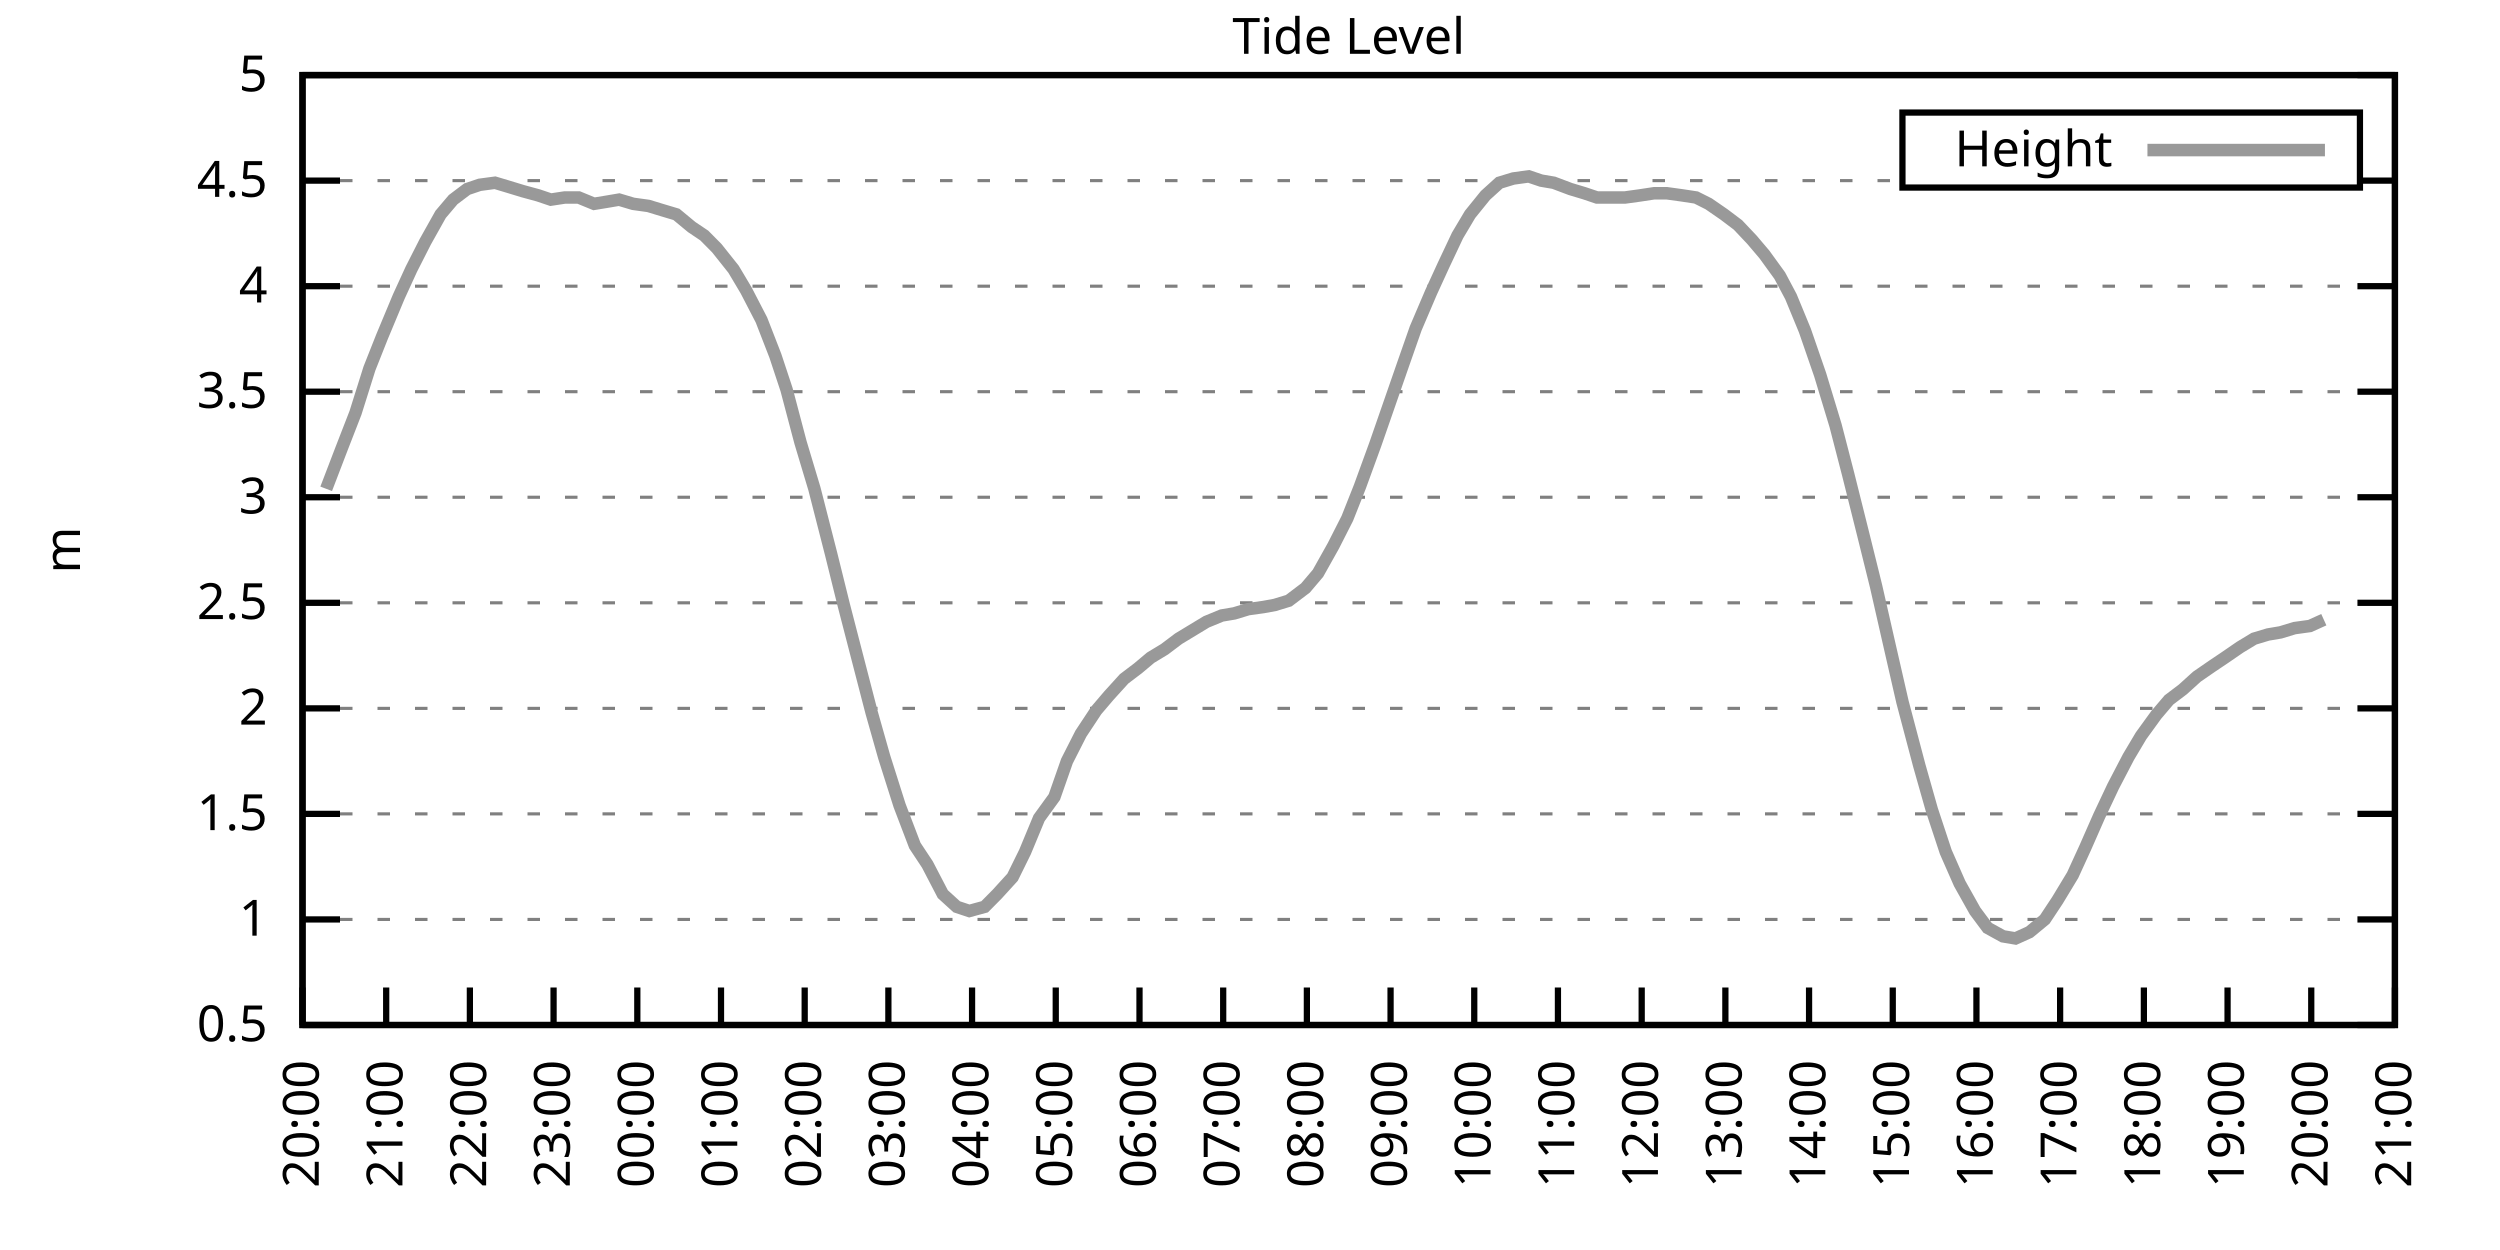
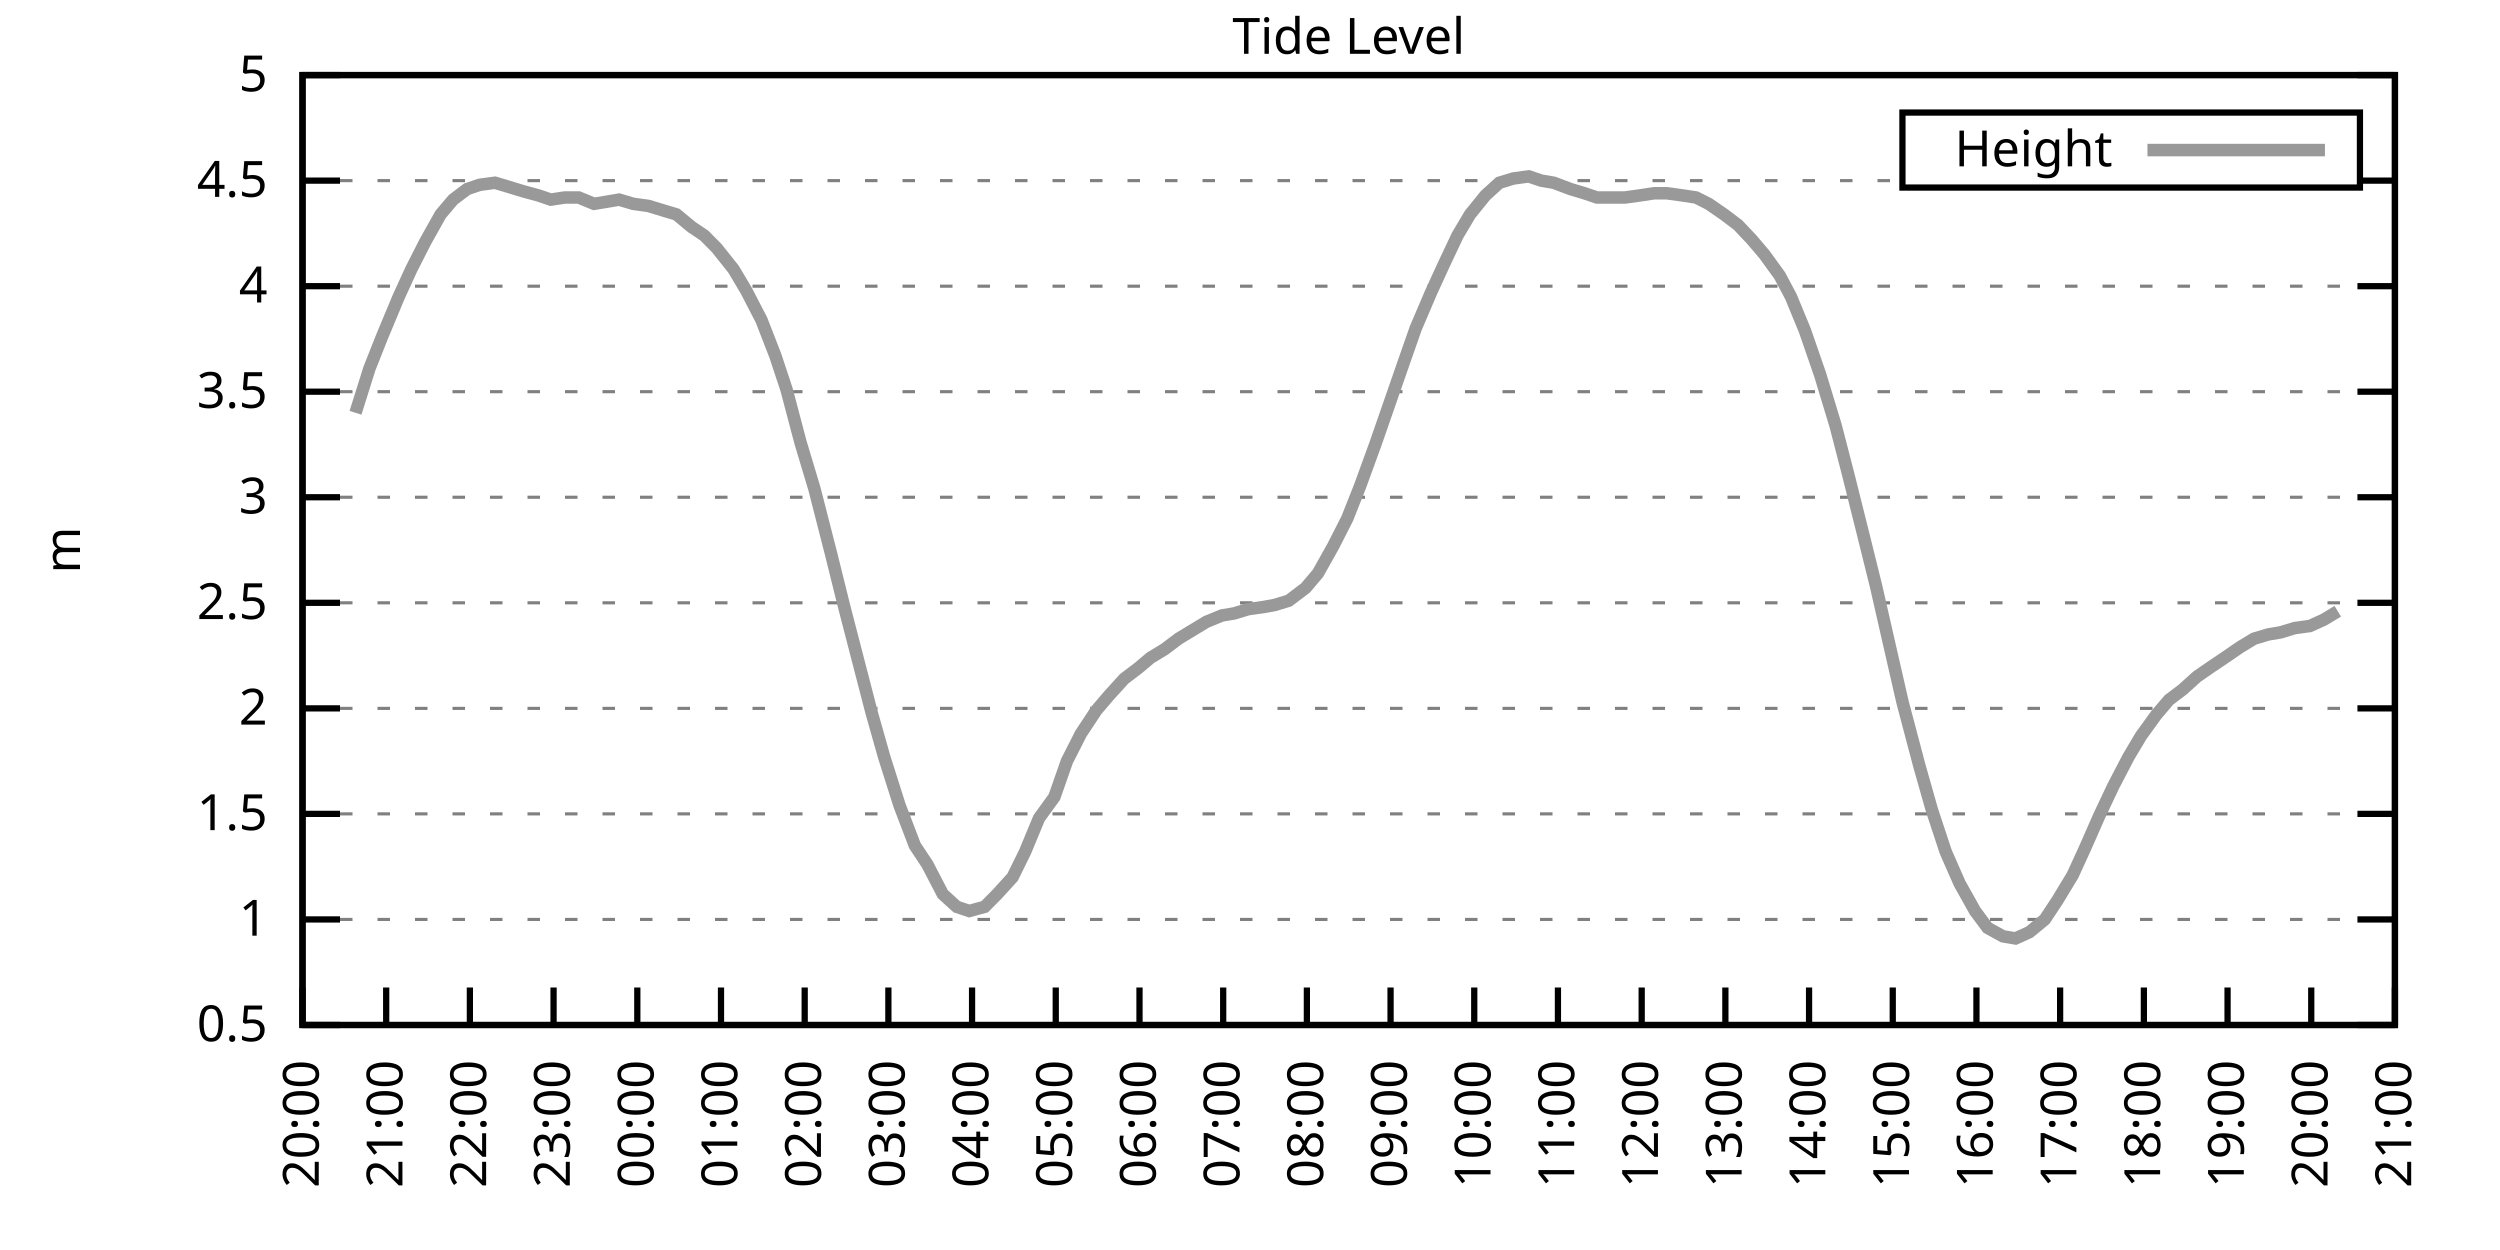
<svg xmlns="http://www.w3.org/2000/svg" xmlns:xlink="http://www.w3.org/1999/xlink" width="400" height="200" viewBox="0 0 400 200">
  <g id="gnuplot_canvas">
    <rect x="0" y="0" width="400" height="200" fill="none" />
    <defs>
      <circle id="gpDot" r="0.5" stroke-width="0.5" stroke="currentColor" />
      <path id="gpPt0" stroke-width="0.333" stroke="currentColor" d="M-1,0 h2 M0,-1 v2" />
      <path id="gpPt1" stroke-width="0.333" stroke="currentColor" d="M-1,-1 L1,1 M1,-1 L-1,1" />
      <path id="gpPt2" stroke-width="0.333" stroke="currentColor" d="M-1,0 L1,0 M0,-1 L0,1 M-1,-1 L1,1 M-1,1 L1,-1" />
      <rect id="gpPt3" stroke-width="0.333" stroke="currentColor" x="-1" y="-1" width="2" height="2" />
      <rect id="gpPt4" stroke-width="0.333" stroke="currentColor" fill="currentColor" x="-1" y="-1" width="2" height="2" />
      <circle id="gpPt5" stroke-width="0.333" stroke="currentColor" cx="0" cy="0" r="1" />
      <use xlink:href="#gpPt5" id="gpPt6" fill="currentColor" stroke="none" />
      <path id="gpPt7" stroke-width="0.333" stroke="currentColor" d="M0,-1.33 L-1.33,0.67 L1.33,0.67 z" />
      <use xlink:href="#gpPt7" id="gpPt8" fill="currentColor" stroke="none" />
      <use xlink:href="#gpPt7" id="gpPt9" stroke="currentColor" transform="rotate(180)" />
      <use xlink:href="#gpPt9" id="gpPt10" fill="currentColor" stroke="none" />
      <use xlink:href="#gpPt3" id="gpPt11" stroke="currentColor" transform="rotate(45)" />
      <use xlink:href="#gpPt11" id="gpPt12" fill="currentColor" stroke="none" />
      <path id="gpPt13" stroke-width="0.333" stroke="currentColor" d="M0,1.330 L1.265,0.411 L0.782,-1.067 L-0.782,-1.076 L-1.265,0.411 z" />
      <use xlink:href="#gpPt13" id="gpPt14" fill="currentColor" stroke="none" />
      <filter id="textbox" filterUnits="objectBoundingBox" x="0" y="0" height="1" width="1">
        <feFlood flood-color="white" flood-opacity="1" result="bgnd" />
        <feComposite in="SourceGraphic" in2="bgnd" operator="atop" />
      </filter>
      <filter id="greybox" filterUnits="objectBoundingBox" x="0" y="0" height="1" width="1">
        <feFlood flood-color="lightgrey" flood-opacity="1" result="grey" />
        <feComposite in="SourceGraphic" in2="grey" operator="atop" />
      </filter>
    </defs>
    <g fill="none" color="white" stroke="currentColor" stroke-width="1.00" stroke-linecap="butt" stroke-linejoin="miter">
</g>
    <g fill="none" color="black" stroke="currentColor" stroke-width="1.00" stroke-linecap="butt" stroke-linejoin="miter">
      <g stroke="none" shape-rendering="crispEdges">
        <polygon fill="rgb(255, 255, 255)" points="48.40,164.00 383.18,164.00 383.18,12.02 48.40,12.02 " />
      </g>
    </g>
    <g fill="none" color="black" stroke="currentColor" stroke-width="1.00" stroke-linecap="butt" stroke-linejoin="miter">
</g>
    <g fill="none" color="black" stroke="black" stroke-width="0.50" stroke-linecap="butt" stroke-linejoin="miter">
</g>
    <g fill="none" color="gray" stroke="currentColor" stroke-width="0.50" stroke-linecap="butt" stroke-linejoin="miter">
      <path stroke="gray" stroke-dasharray="2,4" class="gridline" d="M48.40,164.00 L383.19,164.00  " />
    </g>
    <g fill="none" color="gray" stroke="gray" stroke-width="1.00" stroke-linecap="butt" stroke-linejoin="miter">
</g>
    <g fill="none" color="black" stroke="currentColor" stroke-width="1.00" stroke-linecap="butt" stroke-linejoin="miter">
      <path stroke="black" d="M48.40,164.00 L54.40,164.00 M383.19,164.00 L377.19,164.00  " />
      <g transform="translate(42.80,166.60)" stroke="none" fill="black" font-family="Sans" font-size="8.00" text-anchor="end">
        <text>
          <tspan font-family="Sans"> 0.5</tspan>
        </text>
      </g>
    </g>
    <g fill="none" color="black" stroke="currentColor" stroke-width="1.00" stroke-linecap="butt" stroke-linejoin="miter">
</g>
    <g fill="none" color="black" stroke="black" stroke-width="0.50" stroke-linecap="butt" stroke-linejoin="miter">
</g>
    <g fill="none" color="gray" stroke="currentColor" stroke-width="0.50" stroke-linecap="butt" stroke-linejoin="miter">
      <path stroke="gray" stroke-dasharray="2,4" class="gridline" d="M48.40,147.11 L383.19,147.11  " />
    </g>
    <g fill="none" color="gray" stroke="gray" stroke-width="1.00" stroke-linecap="butt" stroke-linejoin="miter">
</g>
    <g fill="none" color="black" stroke="currentColor" stroke-width="1.00" stroke-linecap="butt" stroke-linejoin="miter">
      <path stroke="black" d="M48.40,147.11 L54.40,147.11 M383.19,147.11 L377.19,147.11  " />
      <g transform="translate(42.80,149.71)" stroke="none" fill="black" font-family="Sans" font-size="8.00" text-anchor="end">
        <text>
          <tspan font-family="Sans"> 1</tspan>
        </text>
      </g>
    </g>
    <g fill="none" color="black" stroke="currentColor" stroke-width="1.00" stroke-linecap="butt" stroke-linejoin="miter">
</g>
    <g fill="none" color="black" stroke="black" stroke-width="0.50" stroke-linecap="butt" stroke-linejoin="miter">
</g>
    <g fill="none" color="gray" stroke="currentColor" stroke-width="0.50" stroke-linecap="butt" stroke-linejoin="miter">
      <path stroke="gray" stroke-dasharray="2,4" class="gridline" d="M48.40,130.22 L383.19,130.22  " />
    </g>
    <g fill="none" color="gray" stroke="gray" stroke-width="1.00" stroke-linecap="butt" stroke-linejoin="miter">
</g>
    <g fill="none" color="black" stroke="currentColor" stroke-width="1.00" stroke-linecap="butt" stroke-linejoin="miter">
      <path stroke="black" d="M48.40,130.22 L54.40,130.22 M383.19,130.22 L377.19,130.22  " />
      <g transform="translate(42.80,132.82)" stroke="none" fill="black" font-family="Sans" font-size="8.00" text-anchor="end">
        <text>
          <tspan font-family="Sans"> 1.5</tspan>
        </text>
      </g>
    </g>
    <g fill="none" color="black" stroke="currentColor" stroke-width="1.00" stroke-linecap="butt" stroke-linejoin="miter">
</g>
    <g fill="none" color="black" stroke="black" stroke-width="0.50" stroke-linecap="butt" stroke-linejoin="miter">
</g>
    <g fill="none" color="gray" stroke="currentColor" stroke-width="0.50" stroke-linecap="butt" stroke-linejoin="miter">
      <path stroke="gray" stroke-dasharray="2,4" class="gridline" d="M48.40,113.34 L383.19,113.34  " />
    </g>
    <g fill="none" color="gray" stroke="gray" stroke-width="1.00" stroke-linecap="butt" stroke-linejoin="miter">
</g>
    <g fill="none" color="black" stroke="currentColor" stroke-width="1.00" stroke-linecap="butt" stroke-linejoin="miter">
      <path stroke="black" d="M48.40,113.34 L54.40,113.34 M383.19,113.34 L377.19,113.34  " />
      <g transform="translate(42.80,115.94)" stroke="none" fill="black" font-family="Sans" font-size="8.00" text-anchor="end">
        <text>
          <tspan font-family="Sans"> 2</tspan>
        </text>
      </g>
    </g>
    <g fill="none" color="black" stroke="currentColor" stroke-width="1.00" stroke-linecap="butt" stroke-linejoin="miter">
</g>
    <g fill="none" color="black" stroke="black" stroke-width="0.50" stroke-linecap="butt" stroke-linejoin="miter">
</g>
    <g fill="none" color="gray" stroke="currentColor" stroke-width="0.50" stroke-linecap="butt" stroke-linejoin="miter">
      <path stroke="gray" stroke-dasharray="2,4" class="gridline" d="M48.40,96.45 L383.19,96.45  " />
    </g>
    <g fill="none" color="gray" stroke="gray" stroke-width="1.00" stroke-linecap="butt" stroke-linejoin="miter">
</g>
    <g fill="none" color="black" stroke="currentColor" stroke-width="1.00" stroke-linecap="butt" stroke-linejoin="miter">
      <path stroke="black" d="M48.40,96.45 L54.40,96.45 M383.19,96.45 L377.19,96.45  " />
      <g transform="translate(42.80,99.05)" stroke="none" fill="black" font-family="Sans" font-size="8.00" text-anchor="end">
        <text>
          <tspan font-family="Sans"> 2.5</tspan>
        </text>
      </g>
    </g>
    <g fill="none" color="black" stroke="currentColor" stroke-width="1.00" stroke-linecap="butt" stroke-linejoin="miter">
</g>
    <g fill="none" color="black" stroke="black" stroke-width="0.50" stroke-linecap="butt" stroke-linejoin="miter">
</g>
    <g fill="none" color="gray" stroke="currentColor" stroke-width="0.50" stroke-linecap="butt" stroke-linejoin="miter">
      <path stroke="gray" stroke-dasharray="2,4" class="gridline" d="M48.40,79.56 L383.19,79.56  " />
    </g>
    <g fill="none" color="gray" stroke="gray" stroke-width="1.00" stroke-linecap="butt" stroke-linejoin="miter">
</g>
    <g fill="none" color="black" stroke="currentColor" stroke-width="1.00" stroke-linecap="butt" stroke-linejoin="miter">
      <path stroke="black" d="M48.40,79.56 L54.40,79.56 M383.19,79.56 L377.19,79.56  " />
      <g transform="translate(42.80,82.16)" stroke="none" fill="black" font-family="Sans" font-size="8.00" text-anchor="end">
        <text>
          <tspan font-family="Sans"> 3</tspan>
        </text>
      </g>
    </g>
    <g fill="none" color="black" stroke="currentColor" stroke-width="1.00" stroke-linecap="butt" stroke-linejoin="miter">
</g>
    <g fill="none" color="black" stroke="black" stroke-width="0.50" stroke-linecap="butt" stroke-linejoin="miter">
</g>
    <g fill="none" color="gray" stroke="currentColor" stroke-width="0.50" stroke-linecap="butt" stroke-linejoin="miter">
      <path stroke="gray" stroke-dasharray="2,4" class="gridline" d="M48.40,62.67 L383.19,62.67  " />
    </g>
    <g fill="none" color="gray" stroke="gray" stroke-width="1.00" stroke-linecap="butt" stroke-linejoin="miter">
</g>
    <g fill="none" color="black" stroke="currentColor" stroke-width="1.00" stroke-linecap="butt" stroke-linejoin="miter">
      <path stroke="black" d="M48.40,62.67 L54.40,62.67 M383.19,62.67 L377.19,62.67  " />
      <g transform="translate(42.80,65.27)" stroke="none" fill="black" font-family="Sans" font-size="8.00" text-anchor="end">
        <text>
          <tspan font-family="Sans"> 3.5</tspan>
        </text>
      </g>
    </g>
    <g fill="none" color="black" stroke="currentColor" stroke-width="1.00" stroke-linecap="butt" stroke-linejoin="miter">
</g>
    <g fill="none" color="black" stroke="black" stroke-width="0.50" stroke-linecap="butt" stroke-linejoin="miter">
</g>
    <g fill="none" color="gray" stroke="currentColor" stroke-width="0.50" stroke-linecap="butt" stroke-linejoin="miter">
      <path stroke="gray" stroke-dasharray="2,4" class="gridline" d="M48.40,45.79 L383.19,45.79  " />
    </g>
    <g fill="none" color="gray" stroke="gray" stroke-width="1.00" stroke-linecap="butt" stroke-linejoin="miter">
</g>
    <g fill="none" color="black" stroke="currentColor" stroke-width="1.00" stroke-linecap="butt" stroke-linejoin="miter">
      <path stroke="black" d="M48.40,45.79 L54.40,45.79 M383.19,45.79 L377.19,45.79  " />
      <g transform="translate(42.80,48.39)" stroke="none" fill="black" font-family="Sans" font-size="8.00" text-anchor="end">
        <text>
          <tspan font-family="Sans"> 4</tspan>
        </text>
      </g>
    </g>
    <g fill="none" color="black" stroke="currentColor" stroke-width="1.00" stroke-linecap="butt" stroke-linejoin="miter">
</g>
    <g fill="none" color="black" stroke="black" stroke-width="0.50" stroke-linecap="butt" stroke-linejoin="miter">
</g>
    <g fill="none" color="gray" stroke="currentColor" stroke-width="0.50" stroke-linecap="butt" stroke-linejoin="miter">
      <path stroke="gray" stroke-dasharray="2,4" class="gridline" d="M48.40,28.90 L304.39,28.90 M377.59,28.90 L383.19,28.90  " />
    </g>
    <g fill="none" color="gray" stroke="gray" stroke-width="1.00" stroke-linecap="butt" stroke-linejoin="miter">
</g>
    <g fill="none" color="black" stroke="currentColor" stroke-width="1.00" stroke-linecap="butt" stroke-linejoin="miter">
      <path stroke="black" d="M48.40,28.90 L54.40,28.90 M383.19,28.90 L377.19,28.90  " />
      <g transform="translate(42.80,31.50)" stroke="none" fill="black" font-family="Sans" font-size="8.00" text-anchor="end">
        <text>
          <tspan font-family="Sans"> 4.5</tspan>
        </text>
      </g>
    </g>
    <g fill="none" color="black" stroke="currentColor" stroke-width="1.00" stroke-linecap="butt" stroke-linejoin="miter">
</g>
    <g fill="none" color="black" stroke="black" stroke-width="0.50" stroke-linecap="butt" stroke-linejoin="miter">
</g>
    <g fill="none" color="gray" stroke="currentColor" stroke-width="0.50" stroke-linecap="butt" stroke-linejoin="miter">
      <path stroke="gray" stroke-dasharray="2,4" class="gridline" d="M48.40,12.01 L383.19,12.01  " />
    </g>
    <g fill="none" color="gray" stroke="gray" stroke-width="1.00" stroke-linecap="butt" stroke-linejoin="miter">
</g>
    <g fill="none" color="black" stroke="currentColor" stroke-width="1.00" stroke-linecap="butt" stroke-linejoin="miter">
      <path stroke="black" d="M48.40,12.01 L54.40,12.01 M383.19,12.01 L377.19,12.01  " />
      <g transform="translate(42.80,14.61)" stroke="none" fill="black" font-family="Sans" font-size="8.00" text-anchor="end">
        <text>
          <tspan font-family="Sans"> 5</tspan>
        </text>
      </g>
    </g>
    <g fill="none" color="black" stroke="currentColor" stroke-width="1.00" stroke-linecap="butt" stroke-linejoin="miter">
      <path stroke="black" d="M48.40,164.00 L48.40,158.00  " />
      <g transform="translate(51.00,169.60) rotate(270.00)" stroke="none" fill="black" font-family="Sans" font-size="8.00" text-anchor="end">
        <text>
          <tspan font-family="Sans">20:00</tspan>
        </text>
      </g>
    </g>
    <g fill="none" color="black" stroke="currentColor" stroke-width="1.00" stroke-linecap="butt" stroke-linejoin="miter">
      <path stroke="black" d="M61.79,164.00 L61.79,158.00  " />
      <g transform="translate(64.39,169.60) rotate(270.00)" stroke="none" fill="black" font-family="Sans" font-size="8.00" text-anchor="end">
        <text>
          <tspan font-family="Sans">21:00</tspan>
        </text>
      </g>
    </g>
    <g fill="none" color="black" stroke="currentColor" stroke-width="1.00" stroke-linecap="butt" stroke-linejoin="miter">
      <path stroke="black" d="M75.18,164.00 L75.18,158.00  " />
      <g transform="translate(77.78,169.60) rotate(270.00)" stroke="none" fill="black" font-family="Sans" font-size="8.00" text-anchor="end">
        <text>
          <tspan font-family="Sans">22:00</tspan>
        </text>
      </g>
    </g>
    <g fill="none" color="black" stroke="currentColor" stroke-width="1.00" stroke-linecap="butt" stroke-linejoin="miter">
      <path stroke="black" d="M88.57,164.00 L88.57,158.00  " />
      <g transform="translate(91.17,169.60) rotate(270.00)" stroke="none" fill="black" font-family="Sans" font-size="8.00" text-anchor="end">
        <text>
          <tspan font-family="Sans">23:00</tspan>
        </text>
      </g>
    </g>
    <g fill="none" color="black" stroke="currentColor" stroke-width="1.00" stroke-linecap="butt" stroke-linejoin="miter">
      <path stroke="black" d="M101.97,164.00 L101.97,158.00  " />
      <g transform="translate(104.57,169.60) rotate(270.00)" stroke="none" fill="black" font-family="Sans" font-size="8.00" text-anchor="end">
        <text>
          <tspan font-family="Sans">00:00</tspan>
        </text>
      </g>
    </g>
    <g fill="none" color="black" stroke="currentColor" stroke-width="1.00" stroke-linecap="butt" stroke-linejoin="miter">
      <path stroke="black" d="M115.36,164.00 L115.36,158.00  " />
      <g transform="translate(117.96,169.60) rotate(270.00)" stroke="none" fill="black" font-family="Sans" font-size="8.00" text-anchor="end">
        <text>
          <tspan font-family="Sans">01:00</tspan>
        </text>
      </g>
    </g>
    <g fill="none" color="black" stroke="currentColor" stroke-width="1.00" stroke-linecap="butt" stroke-linejoin="miter">
      <path stroke="black" d="M128.75,164.00 L128.75,158.00  " />
      <g transform="translate(131.35,169.60) rotate(270.00)" stroke="none" fill="black" font-family="Sans" font-size="8.00" text-anchor="end">
        <text>
          <tspan font-family="Sans">02:00</tspan>
        </text>
      </g>
    </g>
    <g fill="none" color="black" stroke="currentColor" stroke-width="1.00" stroke-linecap="butt" stroke-linejoin="miter">
      <path stroke="black" d="M142.14,164.00 L142.14,158.00  " />
      <g transform="translate(144.74,169.60) rotate(270.00)" stroke="none" fill="black" font-family="Sans" font-size="8.00" text-anchor="end">
        <text>
          <tspan font-family="Sans">03:00</tspan>
        </text>
      </g>
    </g>
    <g fill="none" color="black" stroke="currentColor" stroke-width="1.00" stroke-linecap="butt" stroke-linejoin="miter">
      <path stroke="black" d="M155.53,164.00 L155.53,158.00  " />
      <g transform="translate(158.13,169.60) rotate(270.00)" stroke="none" fill="black" font-family="Sans" font-size="8.00" text-anchor="end">
        <text>
          <tspan font-family="Sans">04:00</tspan>
        </text>
      </g>
    </g>
    <g fill="none" color="black" stroke="currentColor" stroke-width="1.00" stroke-linecap="butt" stroke-linejoin="miter">
      <path stroke="black" d="M168.92,164.00 L168.92,158.00  " />
      <g transform="translate(171.52,169.60) rotate(270.00)" stroke="none" fill="black" font-family="Sans" font-size="8.00" text-anchor="end">
        <text>
          <tspan font-family="Sans">05:00</tspan>
        </text>
      </g>
    </g>
    <g fill="none" color="black" stroke="currentColor" stroke-width="1.00" stroke-linecap="butt" stroke-linejoin="miter">
      <path stroke="black" d="M182.32,164.00 L182.32,158.00  " />
      <g transform="translate(184.92,169.60) rotate(270.00)" stroke="none" fill="black" font-family="Sans" font-size="8.00" text-anchor="end">
        <text>
          <tspan font-family="Sans">06:00</tspan>
        </text>
      </g>
    </g>
    <g fill="none" color="black" stroke="currentColor" stroke-width="1.00" stroke-linecap="butt" stroke-linejoin="miter">
      <path stroke="black" d="M195.71,164.00 L195.71,158.00  " />
      <g transform="translate(198.31,169.60) rotate(270.00)" stroke="none" fill="black" font-family="Sans" font-size="8.00" text-anchor="end">
        <text>
          <tspan font-family="Sans">07:00</tspan>
        </text>
      </g>
    </g>
    <g fill="none" color="black" stroke="currentColor" stroke-width="1.00" stroke-linecap="butt" stroke-linejoin="miter">
      <path stroke="black" d="M209.10,164.00 L209.10,158.00  " />
      <g transform="translate(211.70,169.60) rotate(270.00)" stroke="none" fill="black" font-family="Sans" font-size="8.00" text-anchor="end">
        <text>
          <tspan font-family="Sans">08:00</tspan>
        </text>
      </g>
    </g>
    <g fill="none" color="black" stroke="currentColor" stroke-width="1.00" stroke-linecap="butt" stroke-linejoin="miter">
      <path stroke="black" d="M222.49,164.00 L222.49,158.00  " />
      <g transform="translate(225.09,169.60) rotate(270.00)" stroke="none" fill="black" font-family="Sans" font-size="8.00" text-anchor="end">
        <text>
          <tspan font-family="Sans">09:00</tspan>
        </text>
      </g>
    </g>
    <g fill="none" color="black" stroke="currentColor" stroke-width="1.00" stroke-linecap="butt" stroke-linejoin="miter">
      <path stroke="black" d="M235.88,164.00 L235.88,158.00  " />
      <g transform="translate(238.48,169.60) rotate(270.00)" stroke="none" fill="black" font-family="Sans" font-size="8.00" text-anchor="end">
        <text>
          <tspan font-family="Sans">10:00</tspan>
        </text>
      </g>
    </g>
    <g fill="none" color="black" stroke="currentColor" stroke-width="1.00" stroke-linecap="butt" stroke-linejoin="miter">
      <path stroke="black" d="M249.27,164.00 L249.27,158.00  " />
      <g transform="translate(251.87,169.60) rotate(270.00)" stroke="none" fill="black" font-family="Sans" font-size="8.00" text-anchor="end">
        <text>
          <tspan font-family="Sans">11:00</tspan>
        </text>
      </g>
    </g>
    <g fill="none" color="black" stroke="currentColor" stroke-width="1.00" stroke-linecap="butt" stroke-linejoin="miter">
      <path stroke="black" d="M262.67,164.00 L262.67,158.00  " />
      <g transform="translate(265.27,169.60) rotate(270.00)" stroke="none" fill="black" font-family="Sans" font-size="8.00" text-anchor="end">
        <text>
          <tspan font-family="Sans">12:00</tspan>
        </text>
      </g>
    </g>
    <g fill="none" color="black" stroke="currentColor" stroke-width="1.00" stroke-linecap="butt" stroke-linejoin="miter">
      <path stroke="black" d="M276.06,164.00 L276.06,158.00  " />
      <g transform="translate(278.66,169.60) rotate(270.00)" stroke="none" fill="black" font-family="Sans" font-size="8.00" text-anchor="end">
        <text>
          <tspan font-family="Sans">13:00</tspan>
        </text>
      </g>
    </g>
    <g fill="none" color="black" stroke="currentColor" stroke-width="1.00" stroke-linecap="butt" stroke-linejoin="miter">
      <path stroke="black" d="M289.45,164.00 L289.45,158.00  " />
      <g transform="translate(292.05,169.60) rotate(270.00)" stroke="none" fill="black" font-family="Sans" font-size="8.00" text-anchor="end">
        <text>
          <tspan font-family="Sans">14:00</tspan>
        </text>
      </g>
    </g>
    <g fill="none" color="black" stroke="currentColor" stroke-width="1.00" stroke-linecap="butt" stroke-linejoin="miter">
      <path stroke="black" d="M302.84,164.00 L302.84,158.00  " />
      <g transform="translate(305.44,169.60) rotate(270.00)" stroke="none" fill="black" font-family="Sans" font-size="8.00" text-anchor="end">
        <text>
          <tspan font-family="Sans">15:00</tspan>
        </text>
      </g>
    </g>
    <g fill="none" color="black" stroke="currentColor" stroke-width="1.00" stroke-linecap="butt" stroke-linejoin="miter">
      <path stroke="black" d="M316.23,164.00 L316.23,158.00  " />
      <g transform="translate(318.83,169.60) rotate(270.00)" stroke="none" fill="black" font-family="Sans" font-size="8.00" text-anchor="end">
        <text>
          <tspan font-family="Sans">16:00</tspan>
        </text>
      </g>
    </g>
    <g fill="none" color="black" stroke="currentColor" stroke-width="1.00" stroke-linecap="butt" stroke-linejoin="miter">
      <path stroke="black" d="M329.62,164.00 L329.62,158.00  " />
      <g transform="translate(332.22,169.60) rotate(270.00)" stroke="none" fill="black" font-family="Sans" font-size="8.00" text-anchor="end">
        <text>
          <tspan font-family="Sans">17:00</tspan>
        </text>
      </g>
    </g>
    <g fill="none" color="black" stroke="currentColor" stroke-width="1.00" stroke-linecap="butt" stroke-linejoin="miter">
      <path stroke="black" d="M343.02,164.00 L343.02,158.00  " />
      <g transform="translate(345.62,169.60) rotate(270.00)" stroke="none" fill="black" font-family="Sans" font-size="8.00" text-anchor="end">
        <text>
          <tspan font-family="Sans">18:00</tspan>
        </text>
      </g>
    </g>
    <g fill="none" color="black" stroke="currentColor" stroke-width="1.00" stroke-linecap="butt" stroke-linejoin="miter">
      <path stroke="black" d="M356.41,164.00 L356.41,158.00  " />
      <g transform="translate(359.01,169.60) rotate(270.00)" stroke="none" fill="black" font-family="Sans" font-size="8.00" text-anchor="end">
        <text>
          <tspan font-family="Sans">19:00</tspan>
        </text>
      </g>
    </g>
    <g fill="none" color="black" stroke="currentColor" stroke-width="1.00" stroke-linecap="butt" stroke-linejoin="miter">
      <path stroke="black" d="M369.80,164.00 L369.80,158.00  " />
      <g transform="translate(372.40,169.60) rotate(270.00)" stroke="none" fill="black" font-family="Sans" font-size="8.00" text-anchor="end">
        <text>
          <tspan font-family="Sans">20:00</tspan>
        </text>
      </g>
    </g>
    <g fill="none" color="black" stroke="currentColor" stroke-width="1.00" stroke-linecap="butt" stroke-linejoin="miter">
      <path stroke="black" d="M383.19,164.00 L383.19,158.00  " />
      <g transform="translate(385.79,169.60) rotate(270.00)" stroke="none" fill="black" font-family="Sans" font-size="8.00" text-anchor="end">
        <text>
          <tspan font-family="Sans">21:00</tspan>
        </text>
      </g>
    </g>
    <g fill="none" color="black" stroke="currentColor" stroke-width="1.00" stroke-linecap="butt" stroke-linejoin="miter">
</g>
    <g fill="none" color="black" stroke="currentColor" stroke-width="1.00" stroke-linecap="butt" stroke-linejoin="miter">
      <path stroke="black" d="M48.40,12.01 L48.40,164.00 L383.19,164.00 L383.19,12.01 L48.40,12.01 Z  " />
    </g>
    <g fill="none" color="black" stroke="currentColor" stroke-width="1.00" stroke-linecap="butt" stroke-linejoin="miter">
</g>
    <g fill="none" color="black" stroke="currentColor" stroke-width="1.00" stroke-linecap="butt" stroke-linejoin="miter">
      <path stroke="black" d="M304.39,30.01 L304.39,18.01 L377.59,18.01 L377.59,30.01 L304.39,30.01 Z  " />
    </g>
    <g id="Tide_level_plot_1">
      <g fill="none" color="white" stroke="black" stroke-width="2.00" stroke-linecap="butt" stroke-linejoin="miter">
</g>
      <g fill="none" color="black" stroke="currentColor" stroke-width="2.00" stroke-linecap="butt" stroke-linejoin="miter">
        <g transform="translate(337.99,26.61)" stroke="none" fill="black" font-family="Sans" font-size="8.00" text-anchor="end">
          <text>
            <tspan font-family="Sans">Height</tspan>
          </text>
        </g>
      </g>
      <g fill="none" color="black" stroke="currentColor" stroke-width="2.00" stroke-linecap="butt" stroke-linejoin="miter">
-         <path stroke="rgb(153, 153, 153)" d="M343.59,24.01 L371.99,24.01 M52.19,78.21 L54.65,71.79 L56.88,66.05 L59.11,58.96 L61.12,53.89 L63.80,47.47   L65.81,43.08 L68.04,38.69 L70.50,34.30 L72.50,31.94 L74.74,30.25 L76.75,29.57 L79.20,29.24 L81.43,29.91   L83.66,30.59 L86.12,31.26 L88.13,31.94 L90.36,31.60 L92.59,31.60 L95.05,32.61 L97.06,32.28 L99.06,31.94   L101.30,32.61 L103.75,32.95 L105.98,33.63 L108.22,34.30 L110.67,36.33 L112.68,37.68 L114.69,39.71 L117.37,43.08   L119.38,46.46 L121.83,51.19 L124.06,56.93 L125.85,62.34 L128.08,70.78 L130.31,78.21 L132.99,88.68 L135.00,96.79   L137.01,104.56 L139.46,114.01 L141.47,121.11 L143.93,128.87 L146.38,135.29 L148.39,138.33 L150.85,143.06 L153.08,145.09   L155.09,145.76 L157.54,145.09 L159.55,143.06 L162.01,140.36 L164.01,136.30 L166.25,130.90 L168.70,127.52 L170.71,121.78   L172.94,117.39 L175.40,113.67 L177.41,111.31 L179.86,108.61 L182.09,106.92 L184.10,105.23 L186.33,103.88 L188.57,102.19   L190.80,100.84 L193.03,99.49 L195.48,98.48 L197.49,98.14 L199.73,97.46 L202.18,97.12 L203.97,96.79 L206.20,96.11   L208.88,94.08 L210.88,91.72 L213.34,87.33 L215.57,82.94 L217.58,77.87 L220.04,71.12 L222.27,64.70 L224.50,58.28   L226.51,52.54 L228.96,46.80 L230.97,42.41 L233.20,37.68 L235.21,34.30 L237.67,31.26 L239.90,29.24 L242.13,28.56   L244.59,28.22 L246.60,28.90 L248.60,29.24 L251.28,30.25 L253.51,30.92 L255.52,31.60 L257.76,31.60 L259.99,31.60   L262.44,31.26 L264.67,30.92 L266.68,30.92 L269.14,31.26 L271.37,31.60 L273.38,32.61 L275.83,34.30 L278.07,35.99   L280.30,38.35 L282.31,40.72 L284.76,44.10 L286.55,47.47 L288.78,52.88 L291.23,59.97 L293.69,68.08 L295.70,75.85   L298.15,85.64 L300.16,93.75 L302.39,103.54 L304.40,112.32 L307.08,122.46 L309.09,129.55 L311.32,136.30 L313.55,141.37   L316.01,145.76 L318.02,148.46 L320.47,149.81 L322.48,150.15 L324.71,149.14 L327.17,147.11 L329.18,144.07 L331.63,140.02   L333.64,135.63 L335.87,130.56 L338.10,125.83 L340.56,121.11 L342.57,117.73 L345.02,114.35 L347.03,111.99 L349.26,110.30   L351.50,108.27 L353.95,106.58 L355.96,105.23 L358.42,103.54 L360.65,102.19 L362.88,101.52 L364.89,101.18 L367.12,100.50   L369.58,100.16 L371.81,99.15  " />
+         <path stroke="rgb(153, 153, 153)" d="M343.59,24.01 L371.99,24.01 M56.88,66.05 L59.11,58.96 L61.12,53.89 L63.80,47.47 L65.81,43.08 L68.04,38.69   L70.50,34.30 L72.50,31.94 L74.74,30.25 L76.75,29.57 L79.20,29.24 L81.43,29.91 L83.66,30.59 L86.12,31.26   L88.13,31.94 L90.36,31.60 L92.59,31.60 L95.05,32.61 L97.06,32.28 L99.06,31.94 L101.30,32.61 L103.75,32.95   L105.98,33.63 L108.22,34.30 L110.67,36.33 L112.68,37.68 L114.69,39.71 L117.37,43.08 L119.38,46.46 L121.83,51.19   L124.06,56.93 L125.85,62.34 L128.08,70.78 L130.31,78.21 L132.99,88.68 L135.00,96.79 L137.01,104.56 L139.46,114.01   L141.47,121.11 L143.93,128.87 L146.38,135.29 L148.39,138.33 L150.85,143.06 L153.08,145.09 L155.09,145.76 L157.54,145.09   L159.55,143.06 L162.01,140.36 L164.01,136.30 L166.25,130.90 L168.70,127.52 L170.71,121.78 L172.94,117.39 L175.40,113.67   L177.41,111.31 L179.86,108.61 L182.09,106.92 L184.10,105.23 L186.33,103.88 L188.57,102.19 L190.80,100.84 L193.03,99.49   L195.48,98.48 L197.49,98.14 L199.73,97.46 L202.18,97.12 L203.97,96.79 L206.20,96.11 L208.88,94.08 L210.88,91.72   L213.34,87.33 L215.57,82.94 L217.58,77.87 L220.04,71.12 L222.27,64.70 L224.50,58.28 L226.51,52.54 L228.96,46.80   L230.97,42.41 L233.20,37.68 L235.21,34.30 L237.67,31.26 L239.90,29.24 L242.13,28.56 L244.59,28.22 L246.60,28.90   L248.60,29.24 L251.28,30.25 L253.51,30.92 L255.52,31.60 L257.76,31.60 L259.99,31.60 L262.44,31.26 L264.67,30.92   L266.68,30.92 L269.14,31.26 L271.37,31.60 L273.38,32.61 L275.83,34.30 L278.07,35.99 L280.30,38.35 L282.31,40.72   L284.76,44.10 L286.55,47.47 L288.78,52.88 L291.23,59.97 L293.69,68.08 L295.70,75.85 L298.15,85.64 L300.16,93.75   L302.39,103.54 L304.40,112.32 L307.08,122.46 L309.09,129.55 L311.32,136.30 L313.55,141.37 L316.01,145.76 L318.02,148.46   L320.47,149.81 L322.48,150.15 L324.71,149.14 L327.17,147.11 L329.18,144.07 L331.63,140.02 L333.64,135.63 L335.87,130.56   L338.10,125.83 L340.56,121.11 L342.57,117.73 L345.02,114.35 L347.03,111.99 L349.26,110.30 L351.50,108.27 L353.95,106.58   L355.96,105.23 L358.42,103.54 L360.65,102.19 L362.88,101.52 L364.89,101.18 L367.12,100.50 L369.58,100.16 L371.81,99.15   L374.04,97.80  " />
      </g>
    </g>
    <g fill="none" color="black" stroke="currentColor" stroke-width="2.00" stroke-linecap="butt" stroke-linejoin="miter">
</g>
    <g fill="none" color="black" stroke="black" stroke-width="1.00" stroke-linecap="butt" stroke-linejoin="miter">
</g>
    <g fill="none" color="black" stroke="currentColor" stroke-width="1.00" stroke-linecap="butt" stroke-linejoin="miter">
      <path stroke="black" d="M48.40,12.01 L48.40,164.00 L383.19,164.00 L383.19,12.01 L48.40,12.01 Z  " />
      <g transform="translate(12.80,88.01) rotate(270.00)" stroke="none" fill="black" font-family="Sans" font-size="8.00" text-anchor="middle">
        <text>
          <tspan font-family="Sans">m</tspan>
        </text>
      </g>
    </g>
    <g fill="none" color="black" stroke="currentColor" stroke-width="1.00" stroke-linecap="butt" stroke-linejoin="miter">
</g>
    <g fill="none" color="black" stroke="currentColor" stroke-width="1.00" stroke-linecap="butt" stroke-linejoin="miter">
      <g transform="translate(215.79,8.61)" stroke="none" fill="black" font-family="Sans" font-size="8.00" text-anchor="middle">
        <text>
          <tspan font-family="Sans">Tide Level</tspan>
        </text>
      </g>
    </g>
    <g fill="none" color="black" stroke="currentColor" stroke-width="1.00" stroke-linecap="butt" stroke-linejoin="miter">
</g>
  </g>
</svg>
